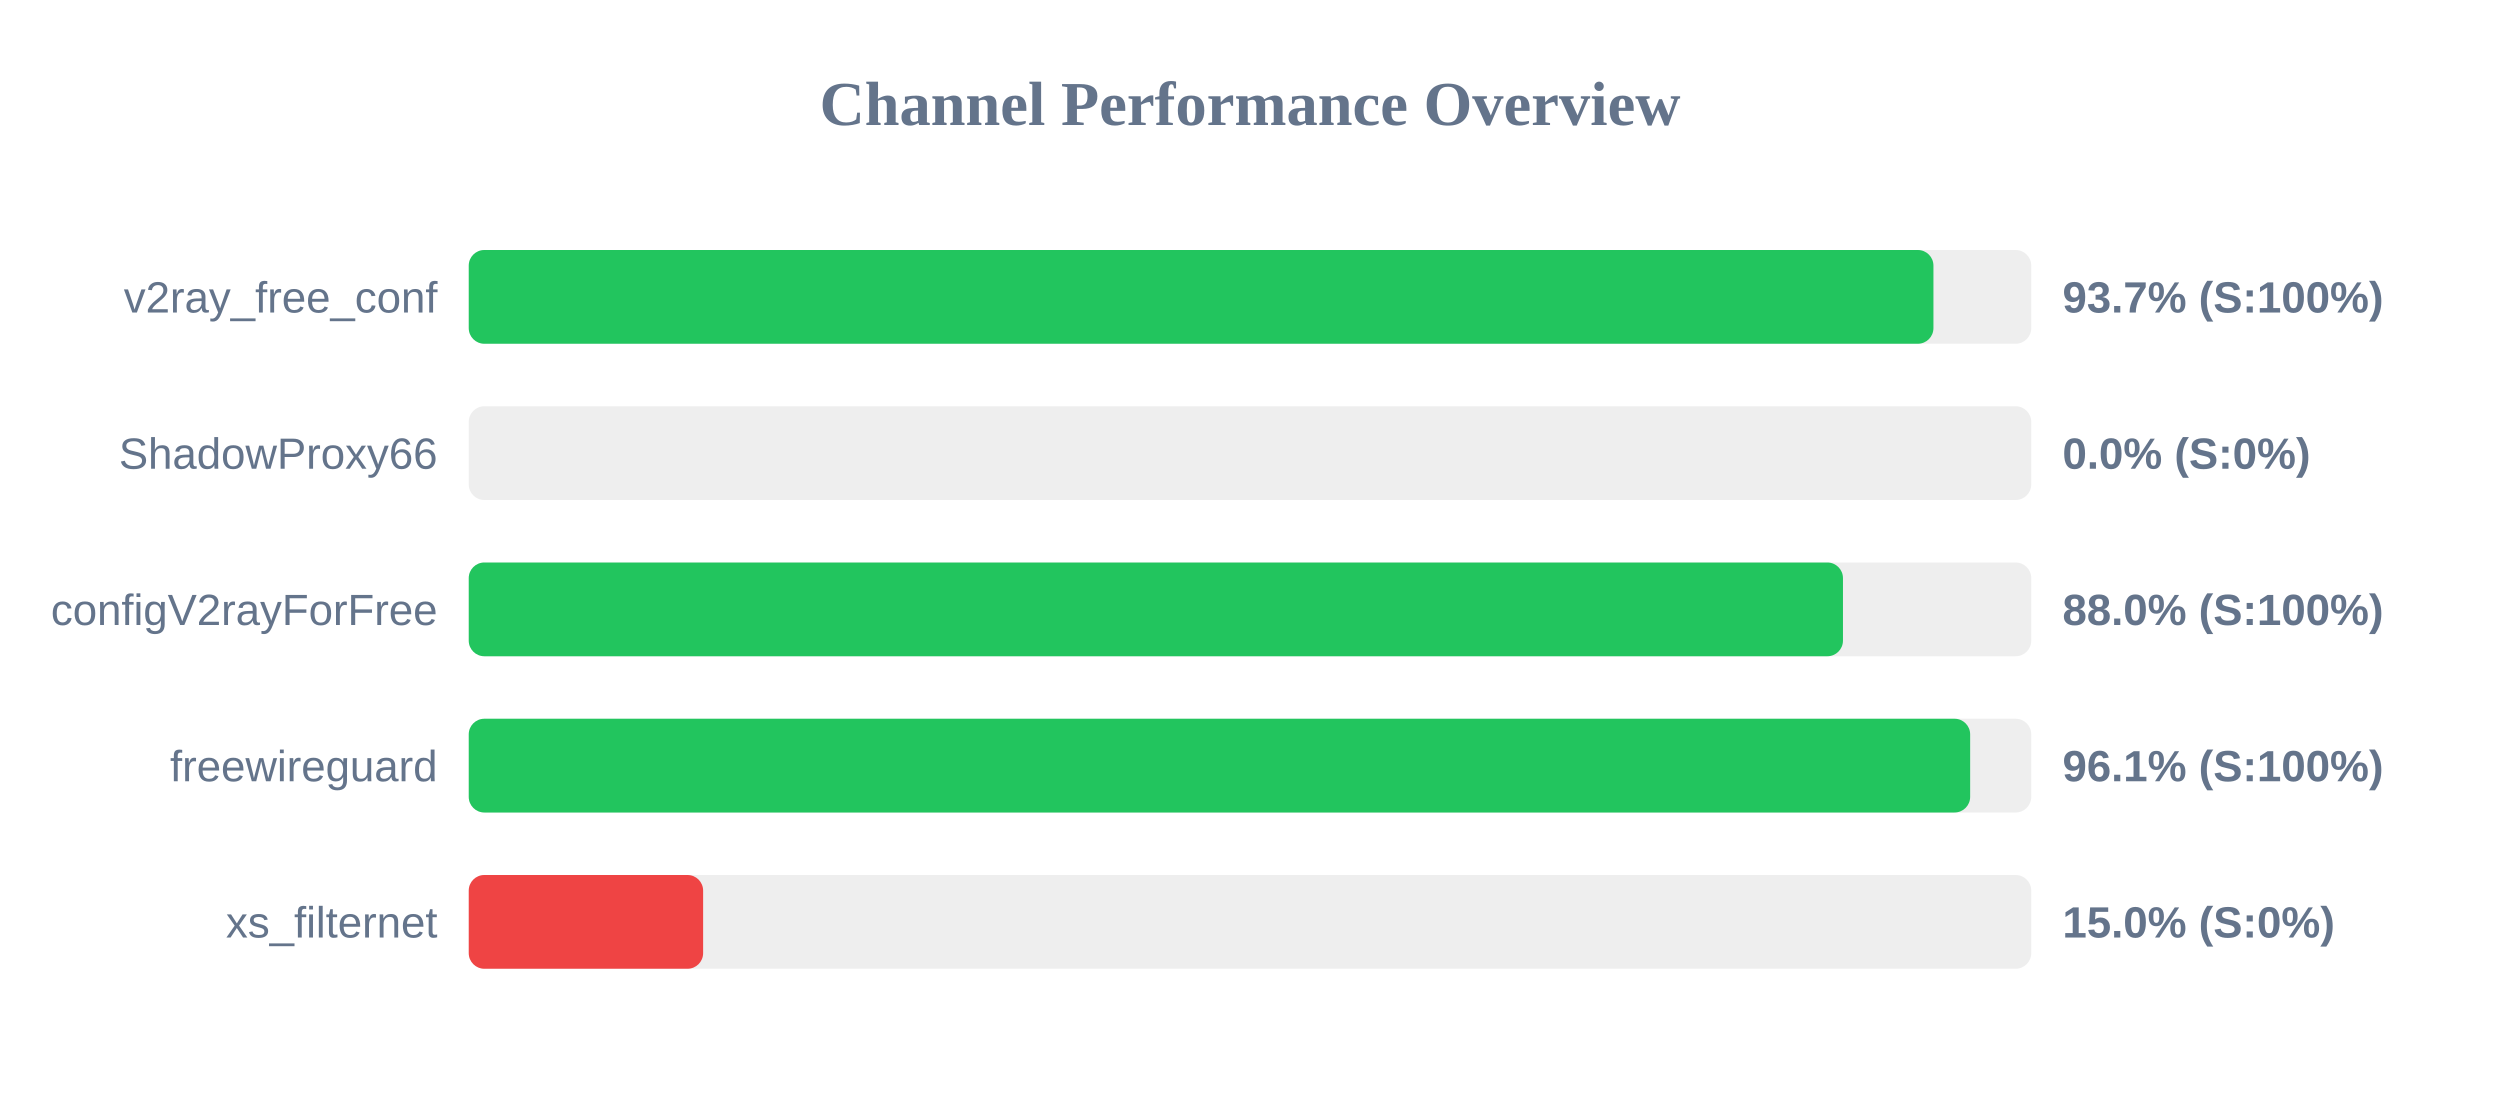
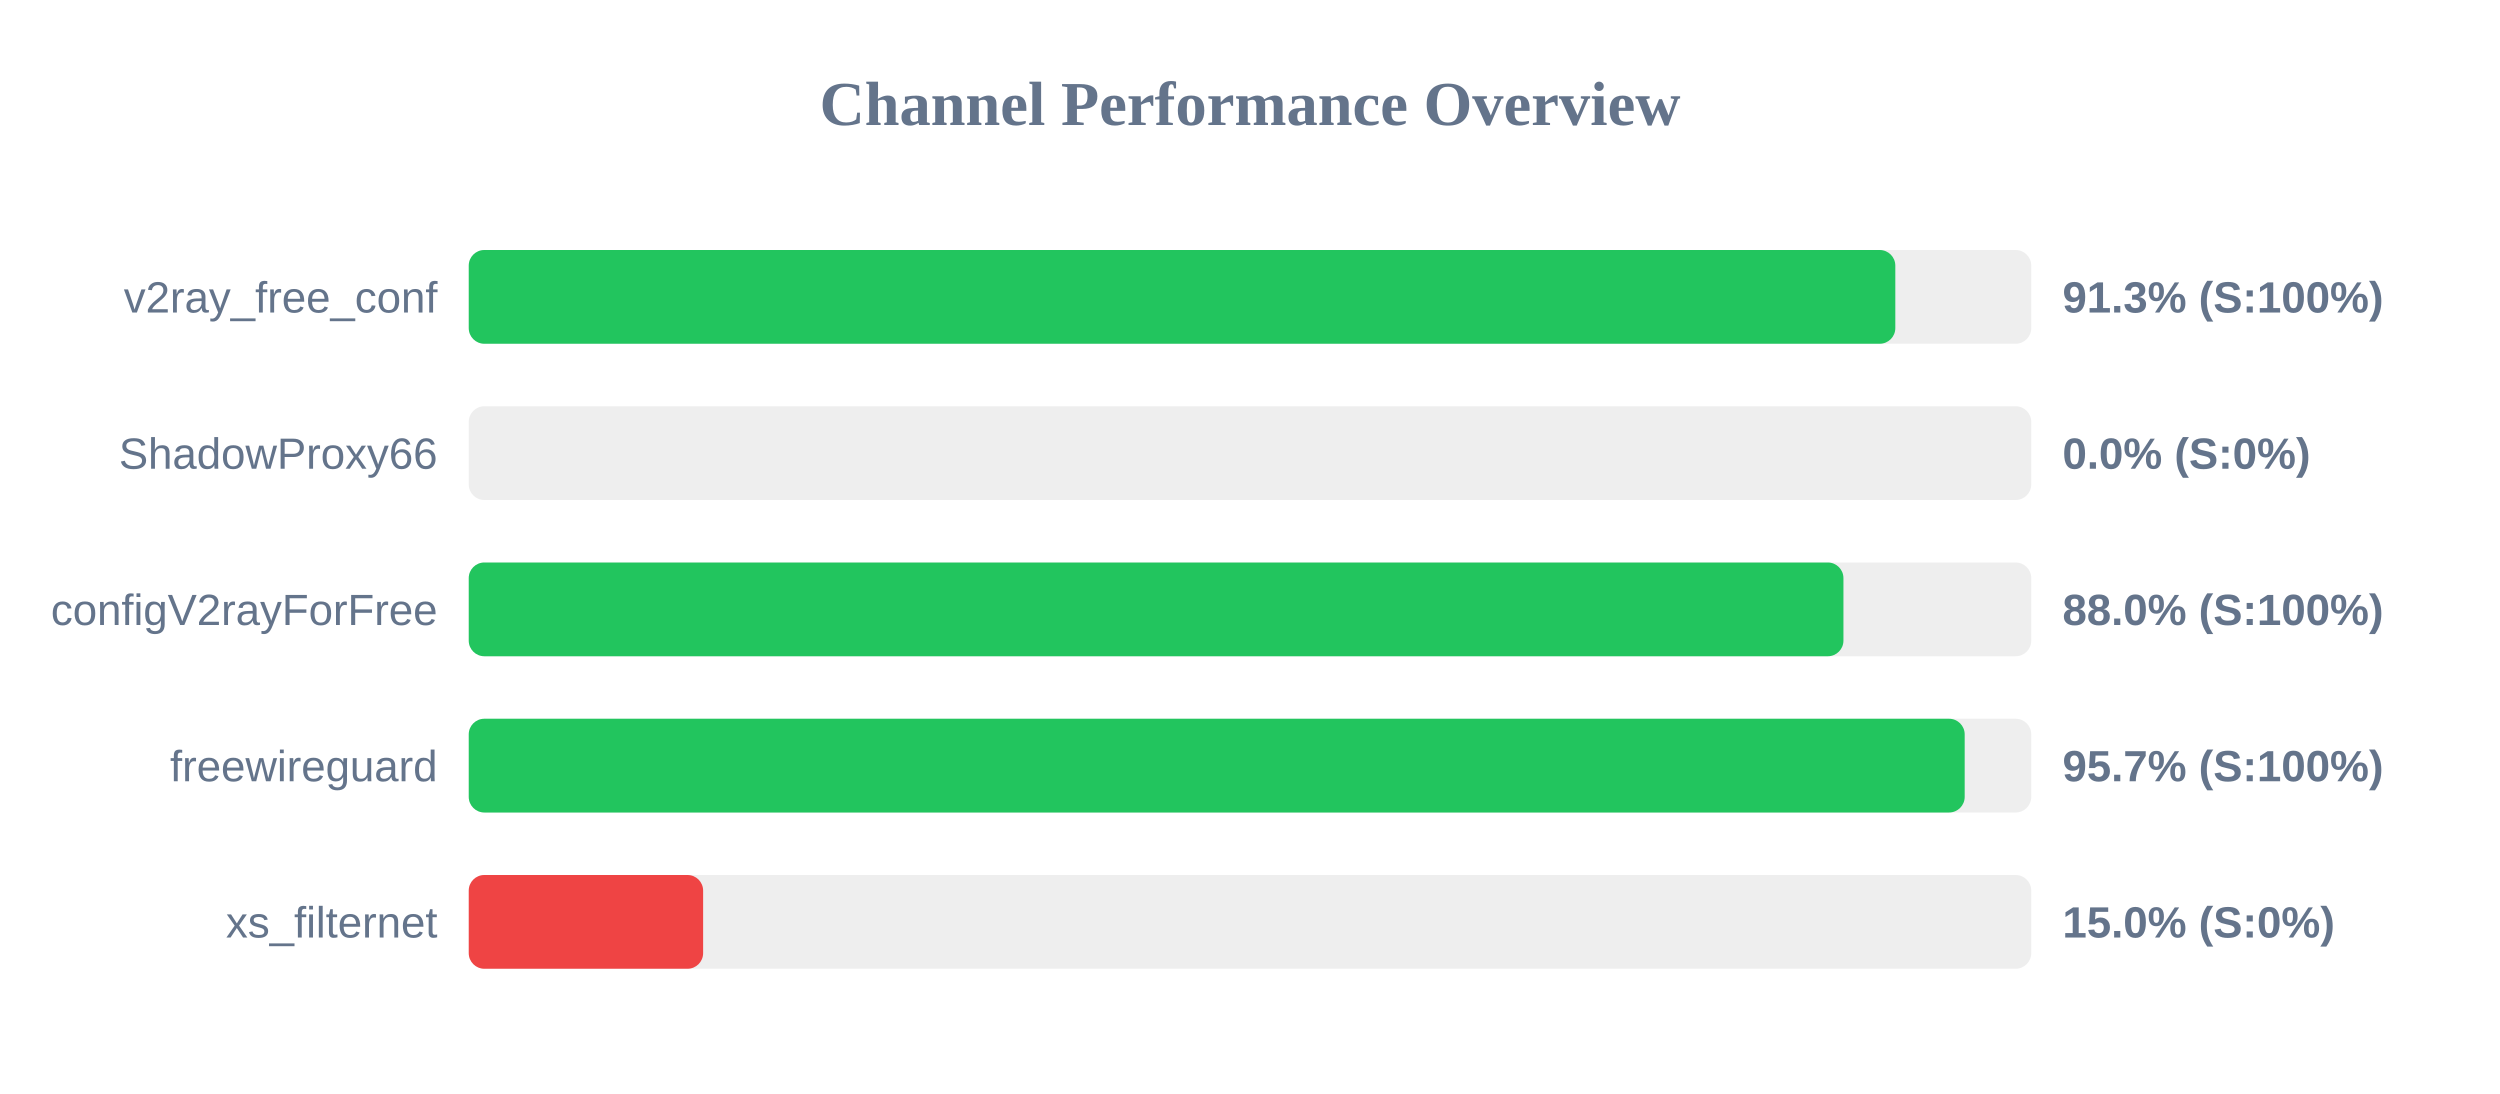
<svg xmlns="http://www.w3.org/2000/svg" width="800" height="350" version="1.1">
  <style>
        .row { font: 14px Arial; fill: #64748b; }
        .score { font: bold 14px Arial; fill: #64748b; }
    </style>
  <text x="400" y="40" text-anchor="middle" font-size="20px" font-weight="bold" fill="#64748b">Channel Performance Overview</text>
  <rect x="150" y="80" width="500" height="30" fill="#eee" rx="5" />
-   <rect x="150" y="80" width="468.7" height="30" fill="#22c55e" rx="5" />
+   <rect x="150" y="80" width="456.5" height="30" fill="#22c55e" rx="5" />
  <text x="140" y="100" text-anchor="end" class="row">v2ray_free_conf</text>
-   <text x="660" y="100" text-anchor="start" class="score">93.7% (S:100%)</text>
+   <text x="660" y="100" text-anchor="start" class="score">91.3% (S:100%)</text>
  <rect x="150" y="130" width="500" height="30" fill="#eee" rx="5" />
  <rect x="150" y="130" width="0.0" height="30" fill="#ef4444" rx="5" />
  <text x="140" y="150" text-anchor="end" class="row">ShadowProxy66</text>
  <text x="660" y="150" text-anchor="start" class="score">0.0% (S:0%)</text>
  <rect x="150" y="180" width="500" height="30" fill="#eee" rx="5" />
-   <rect x="150" y="180" width="439.75" height="30" fill="#22c55e" rx="5" />
+   <rect x="150" y="180" width="439.9" height="30" fill="#22c55e" rx="5" />
  <text x="140" y="200" text-anchor="end" class="row">configV2rayForFree</text>
  <text x="660" y="200" text-anchor="start" class="score">88.0% (S:100%)</text>
  <rect x="150" y="230" width="500" height="30" fill="#eee" rx="5" />
-   <rect x="150" y="230" width="480.45" height="30" fill="#22c55e" rx="5" />
+   <rect x="150" y="230" width="478.7" height="30" fill="#22c55e" rx="5" />
  <text x="140" y="250" text-anchor="end" class="row">freewireguard</text>
-   <text x="660" y="250" text-anchor="start" class="score">96.1% (S:100%)</text>
+   <text x="660" y="250" text-anchor="start" class="score">95.7% (S:100%)</text>
  <rect x="150" y="280" width="500" height="30" fill="#eee" rx="5" />
  <rect x="150" y="280" width="75.0" height="30" fill="#ef4444" rx="5" />
  <text x="140" y="300" text-anchor="end" class="row">xs_filternet</text>
  <text x="660" y="300" text-anchor="start" class="score">15.0% (S:0%)</text>
</svg>
